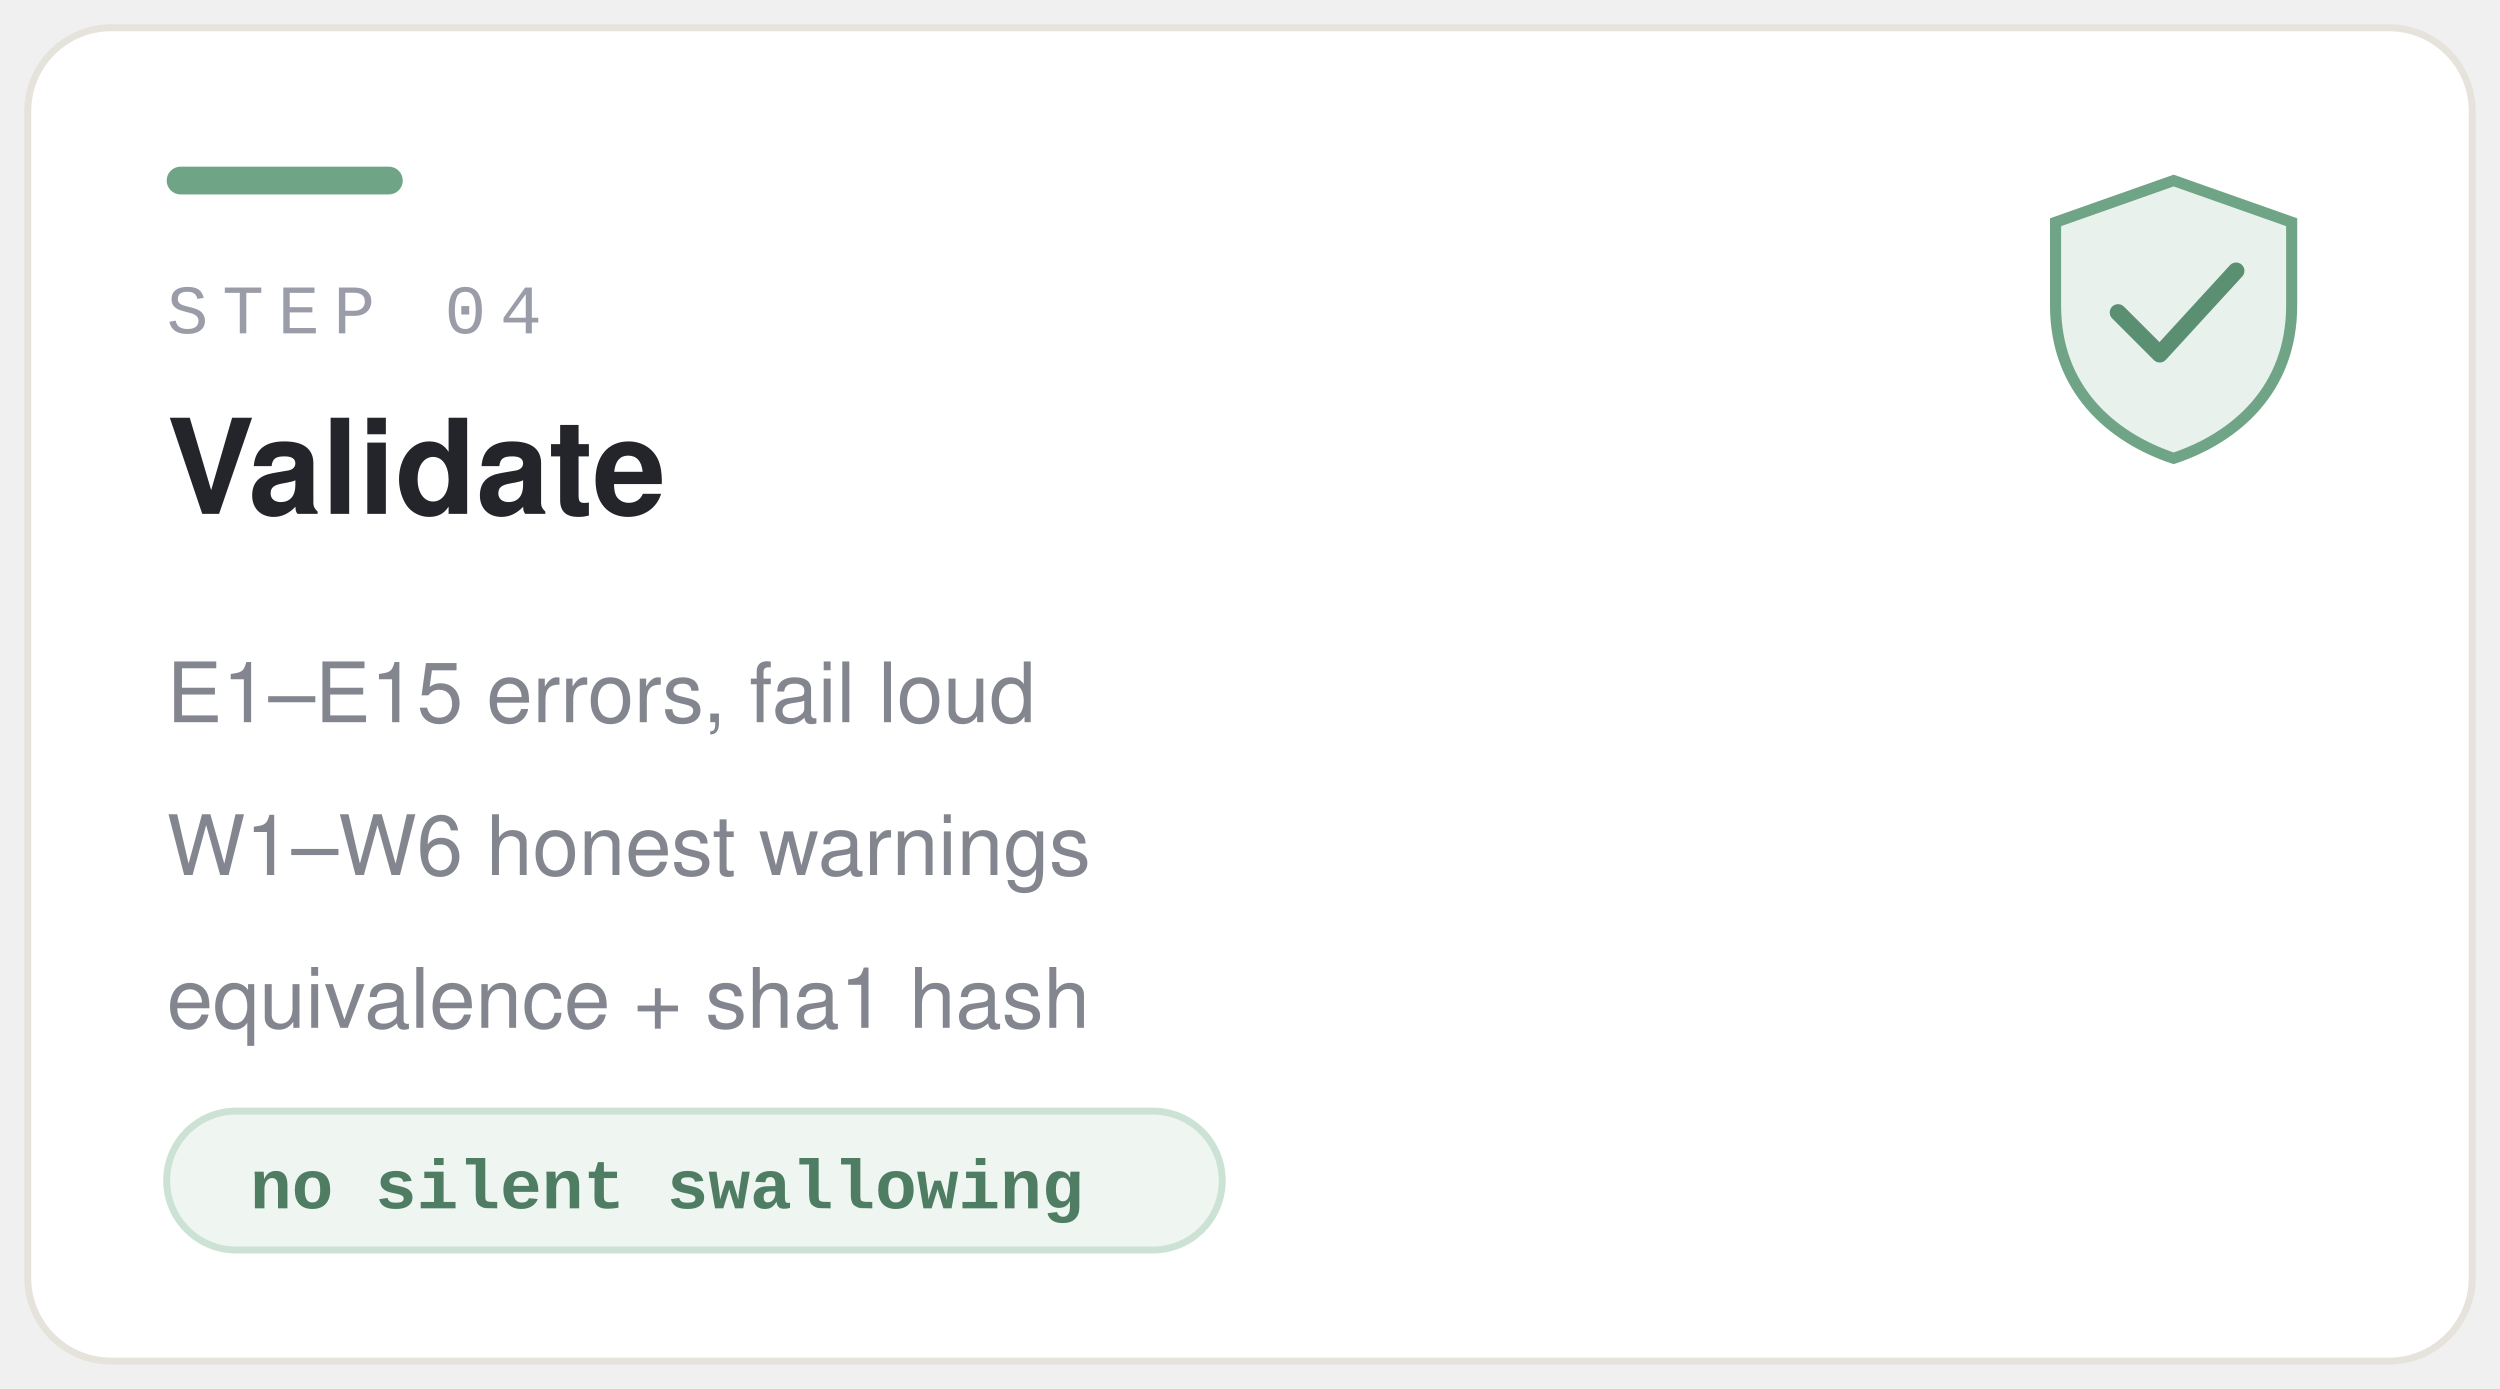
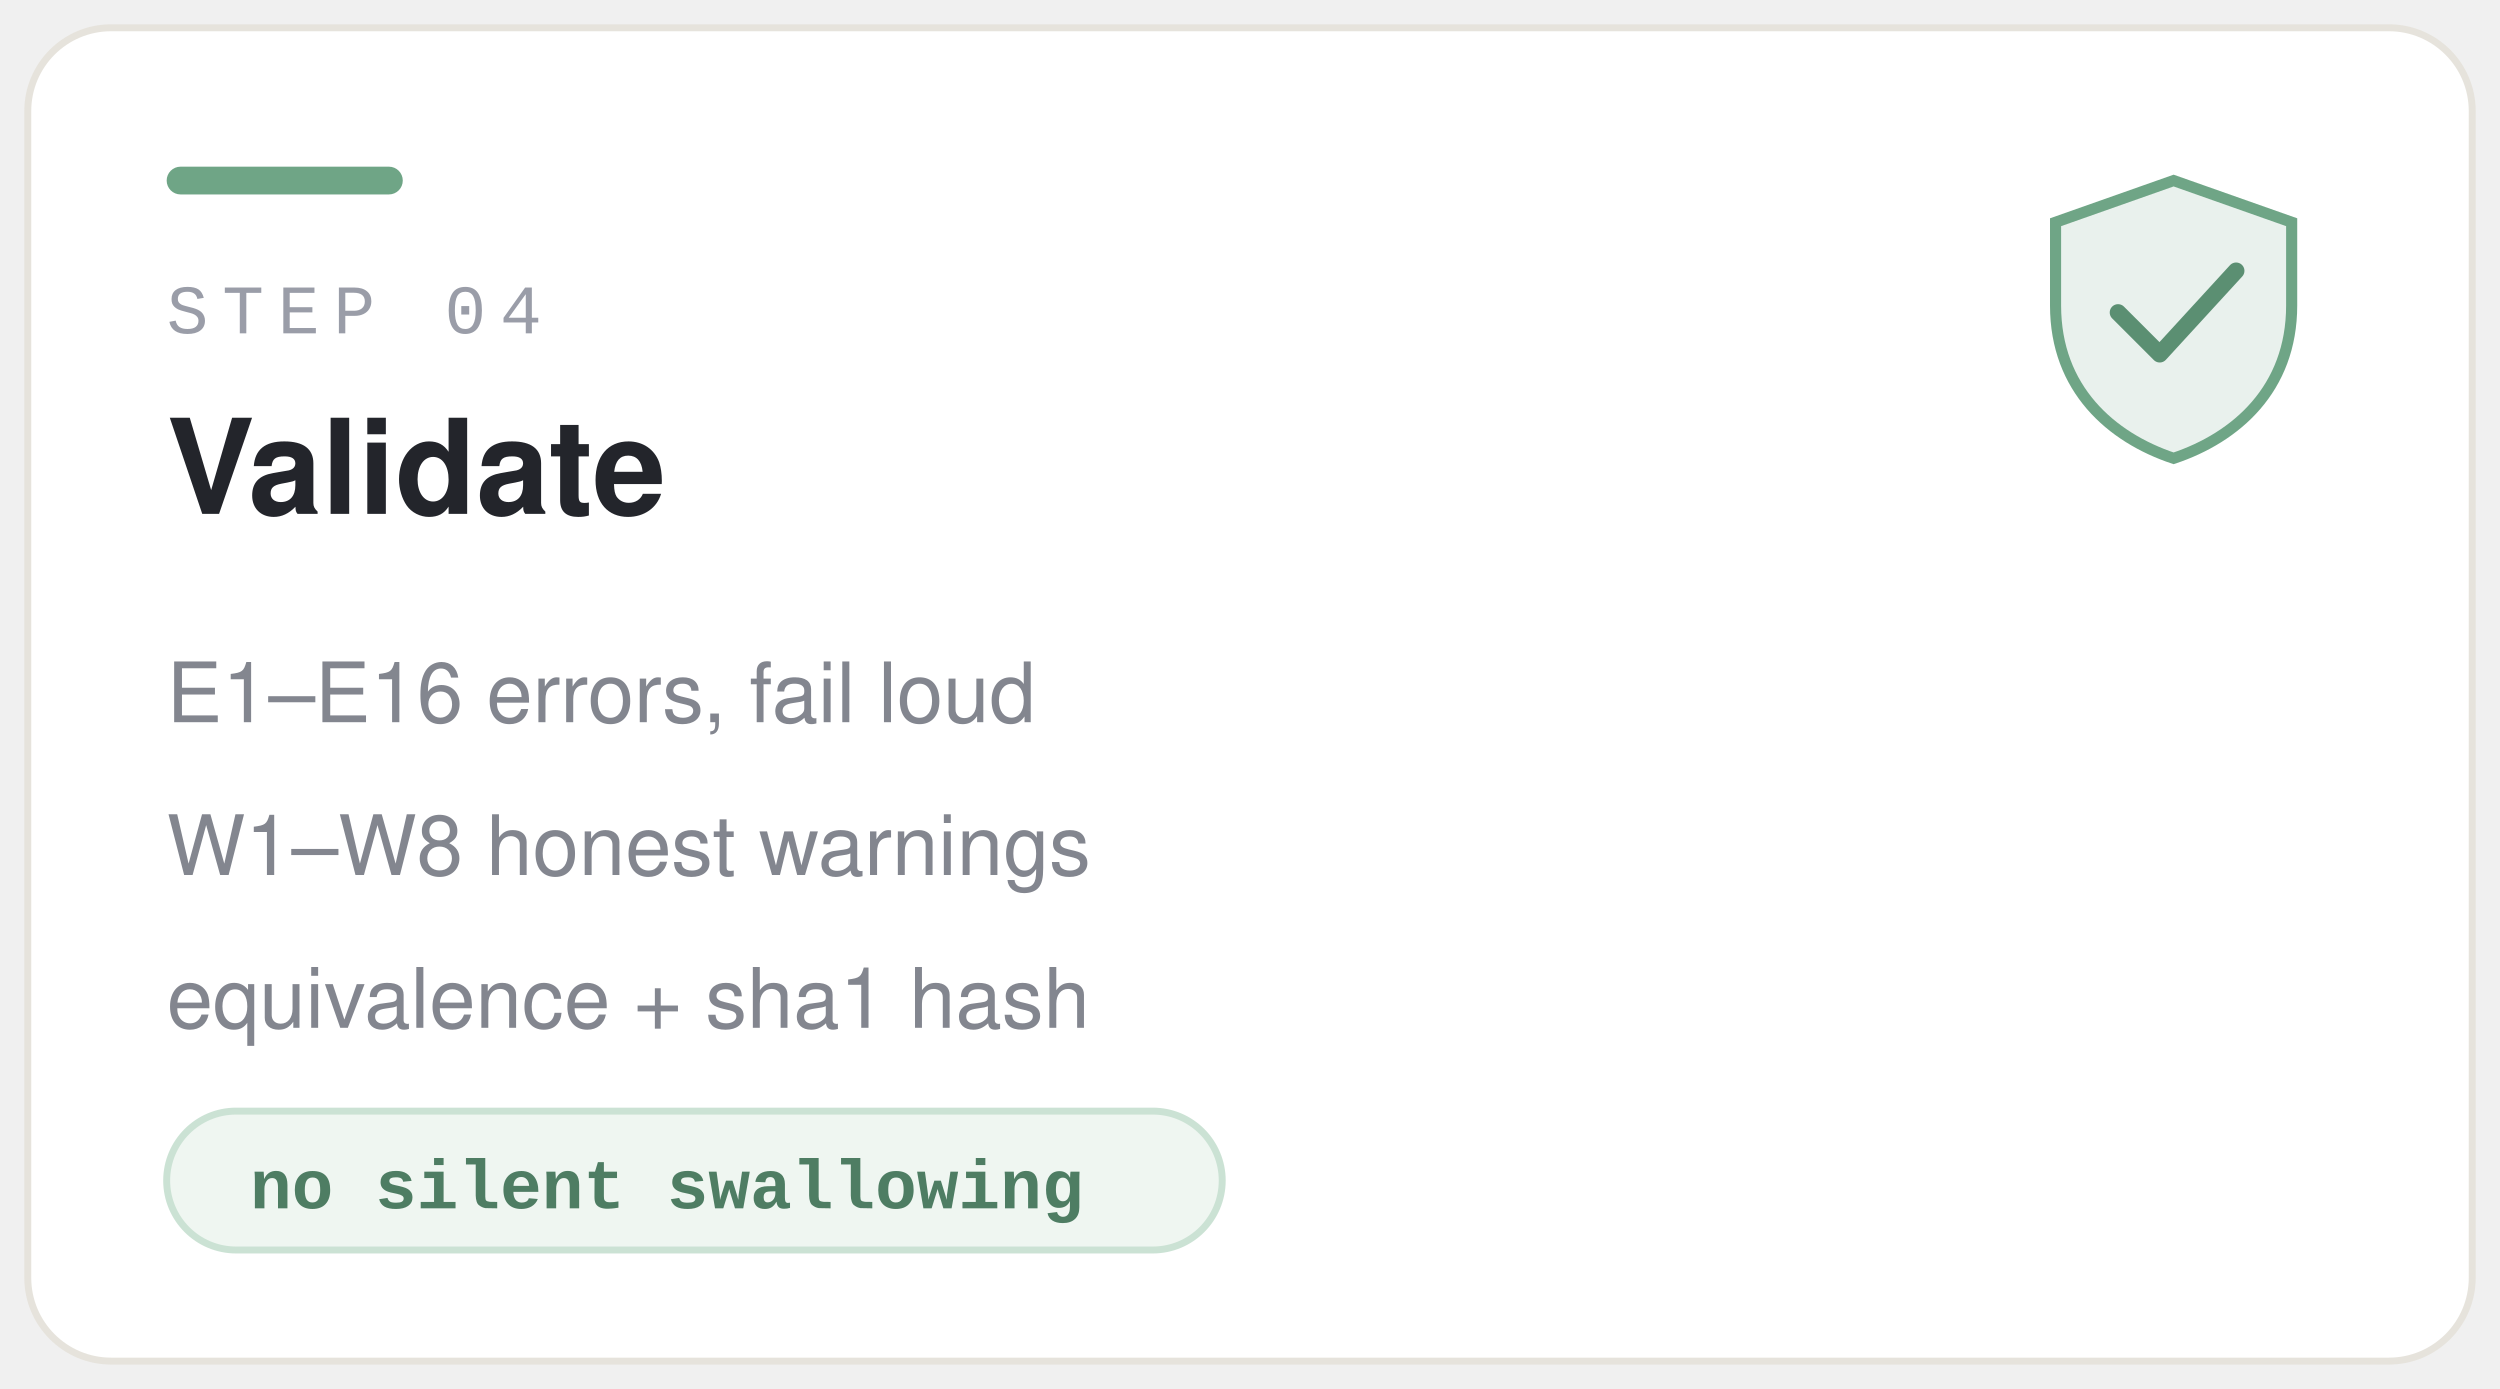
<svg xmlns="http://www.w3.org/2000/svg" width="360" height="200" viewBox="0 0 360 200" fill="none" role="img" aria-label="Step 04 — Validate">
  <style>
    .sans { font-family: -apple-system, 'Segoe UI', Helvetica, Arial, sans-serif; }
    .mono { font-family: 'SF Mono', 'Courier New', ui-monospace, monospace; }
  </style>
  <rect x="4" y="4" width="352" height="192" rx="12" fill="#FFFFFF" stroke="#E6E3DC" />
  <rect x="24" y="24" width="34" height="4" rx="2" fill="#6FA586" />
  <text x="24" y="48" class="mono" font-size="10" letter-spacing="2" fill="#9A9DA8">STEP 04</text>
  <text x="24" y="74" class="sans" font-size="19" font-weight="600" fill="#23252B">Validate</text>
  <g transform="translate(296 26)">
    <path d="M17 0 L34 6 V18 C34 30 26 37 17 40 C8 37 0 30 0 18 V6 Z" fill="#6FA586" fill-opacity="0.15" stroke="#6FA586" stroke-width="1.6" />
    <path d="M9 19 l6 6 11 -12" stroke="#5B8F72" stroke-width="2.4" fill="none" stroke-linecap="round" stroke-linejoin="round" />
  </g>
-   <text x="24" y="104" class="sans" font-size="12" fill="#83868F">E1–E15 errors, fail loud</text>
-   <text x="24" y="126" class="sans" font-size="12" fill="#83868F">W1–W6 honest warnings</text>
+   <text x="24" y="104" class="sans" font-size="12" fill="#83868F">E1–E16 errors, fail loud</text>
+   <text x="24" y="126" class="sans" font-size="12" fill="#83868F">W1–W8 honest warnings</text>
  <text x="24" y="148" class="sans" font-size="12" fill="#83868F">equivalence + sha1 hash</text>
  <rect x="24" y="160" width="152" height="20" rx="10" fill="#EFF6F1" stroke="#CBE2D4" />
  <text x="36" y="174" class="mono" font-size="10" font-weight="600" fill="#4E7D63">no silent swallowing</text>
</svg>
